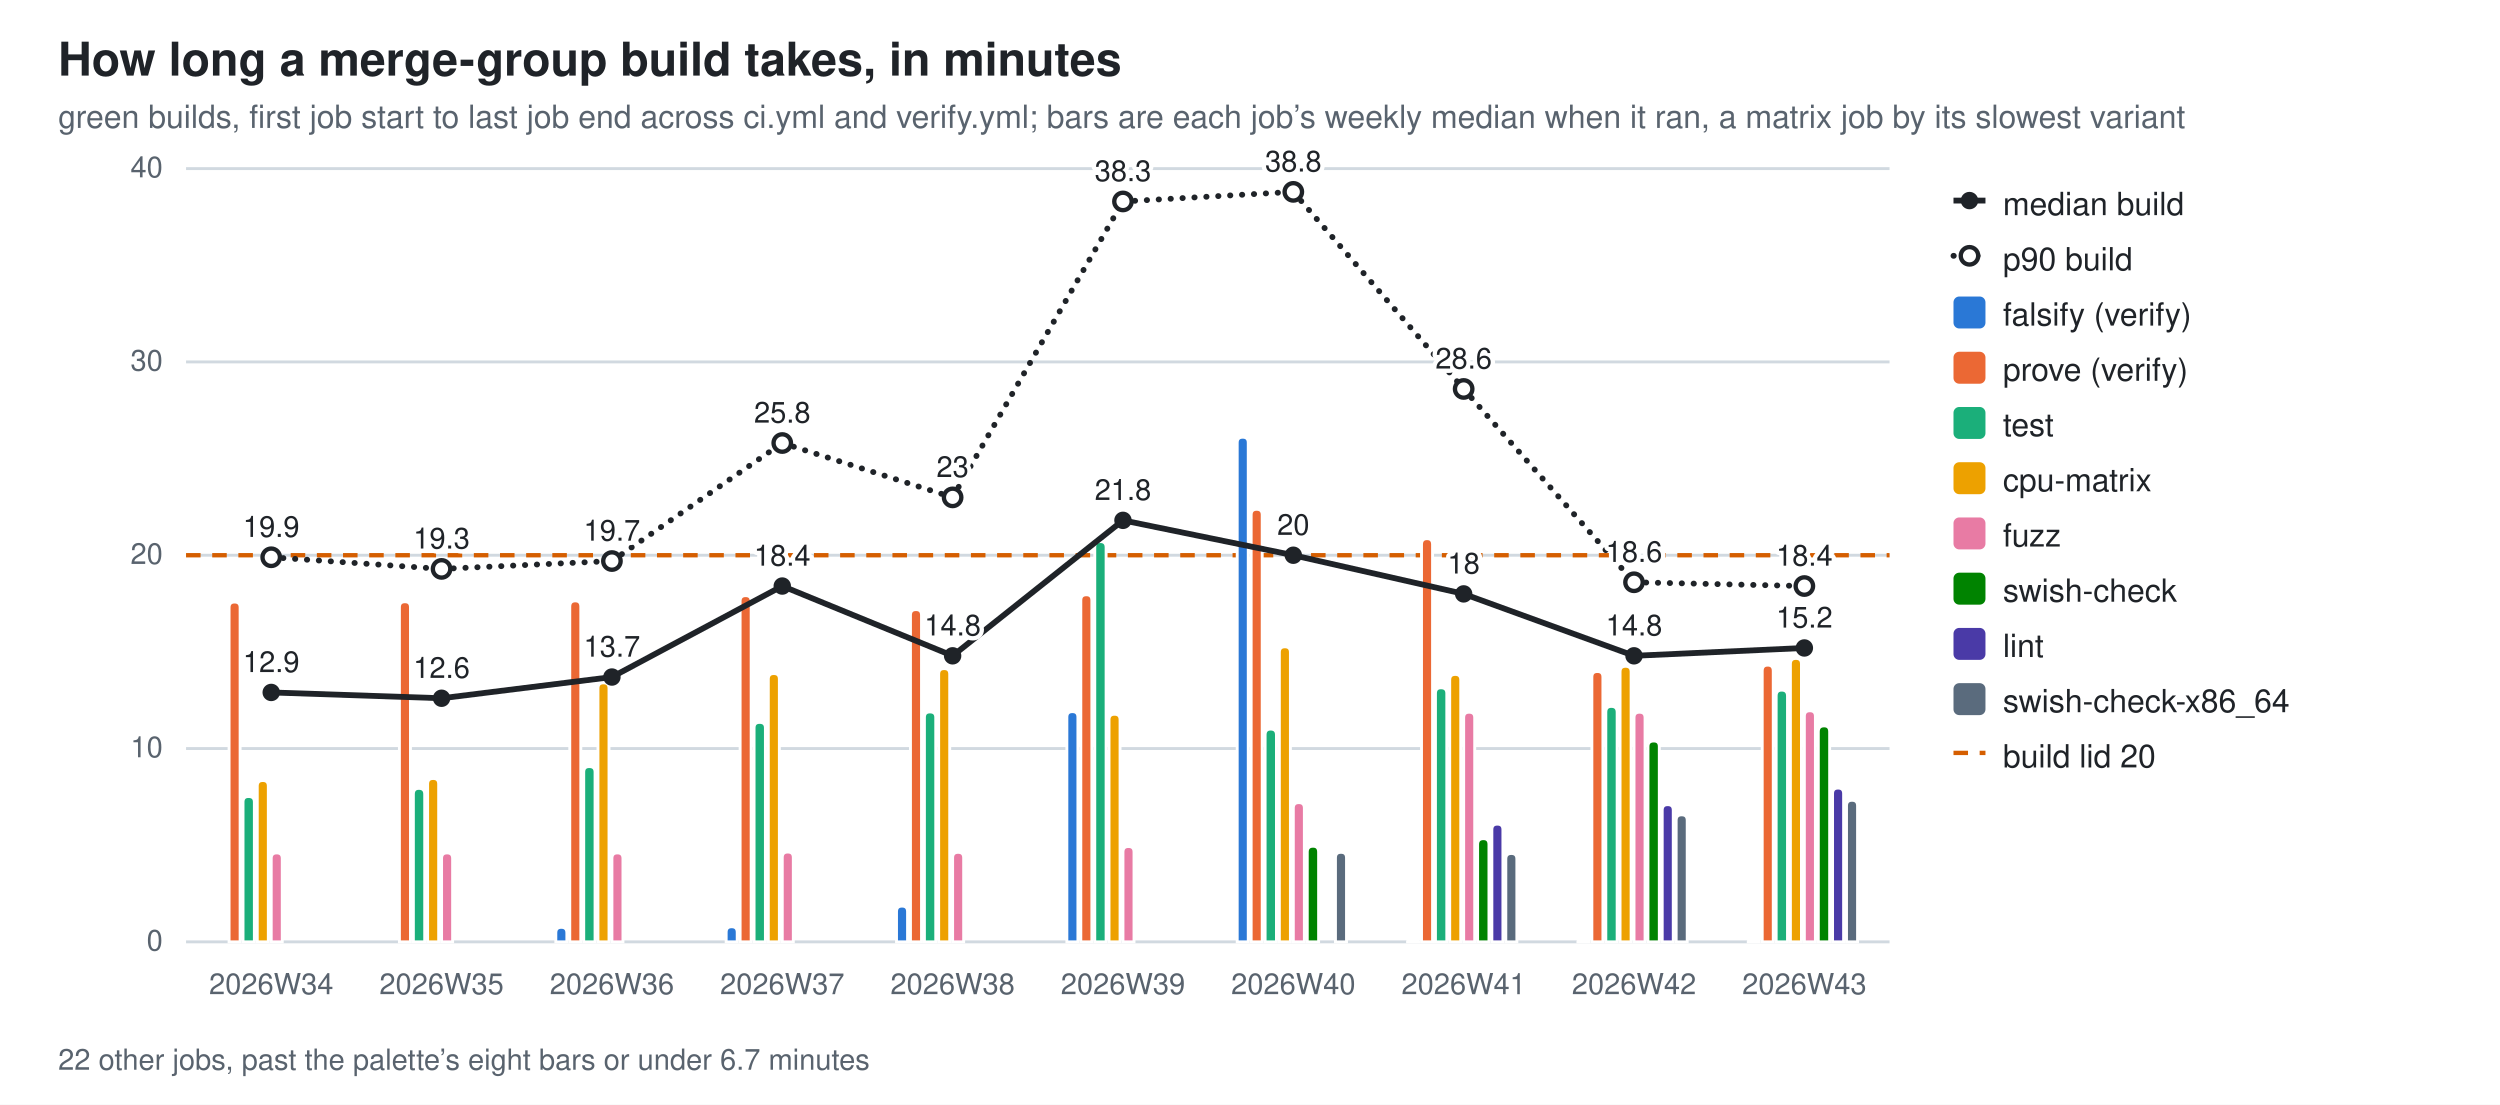
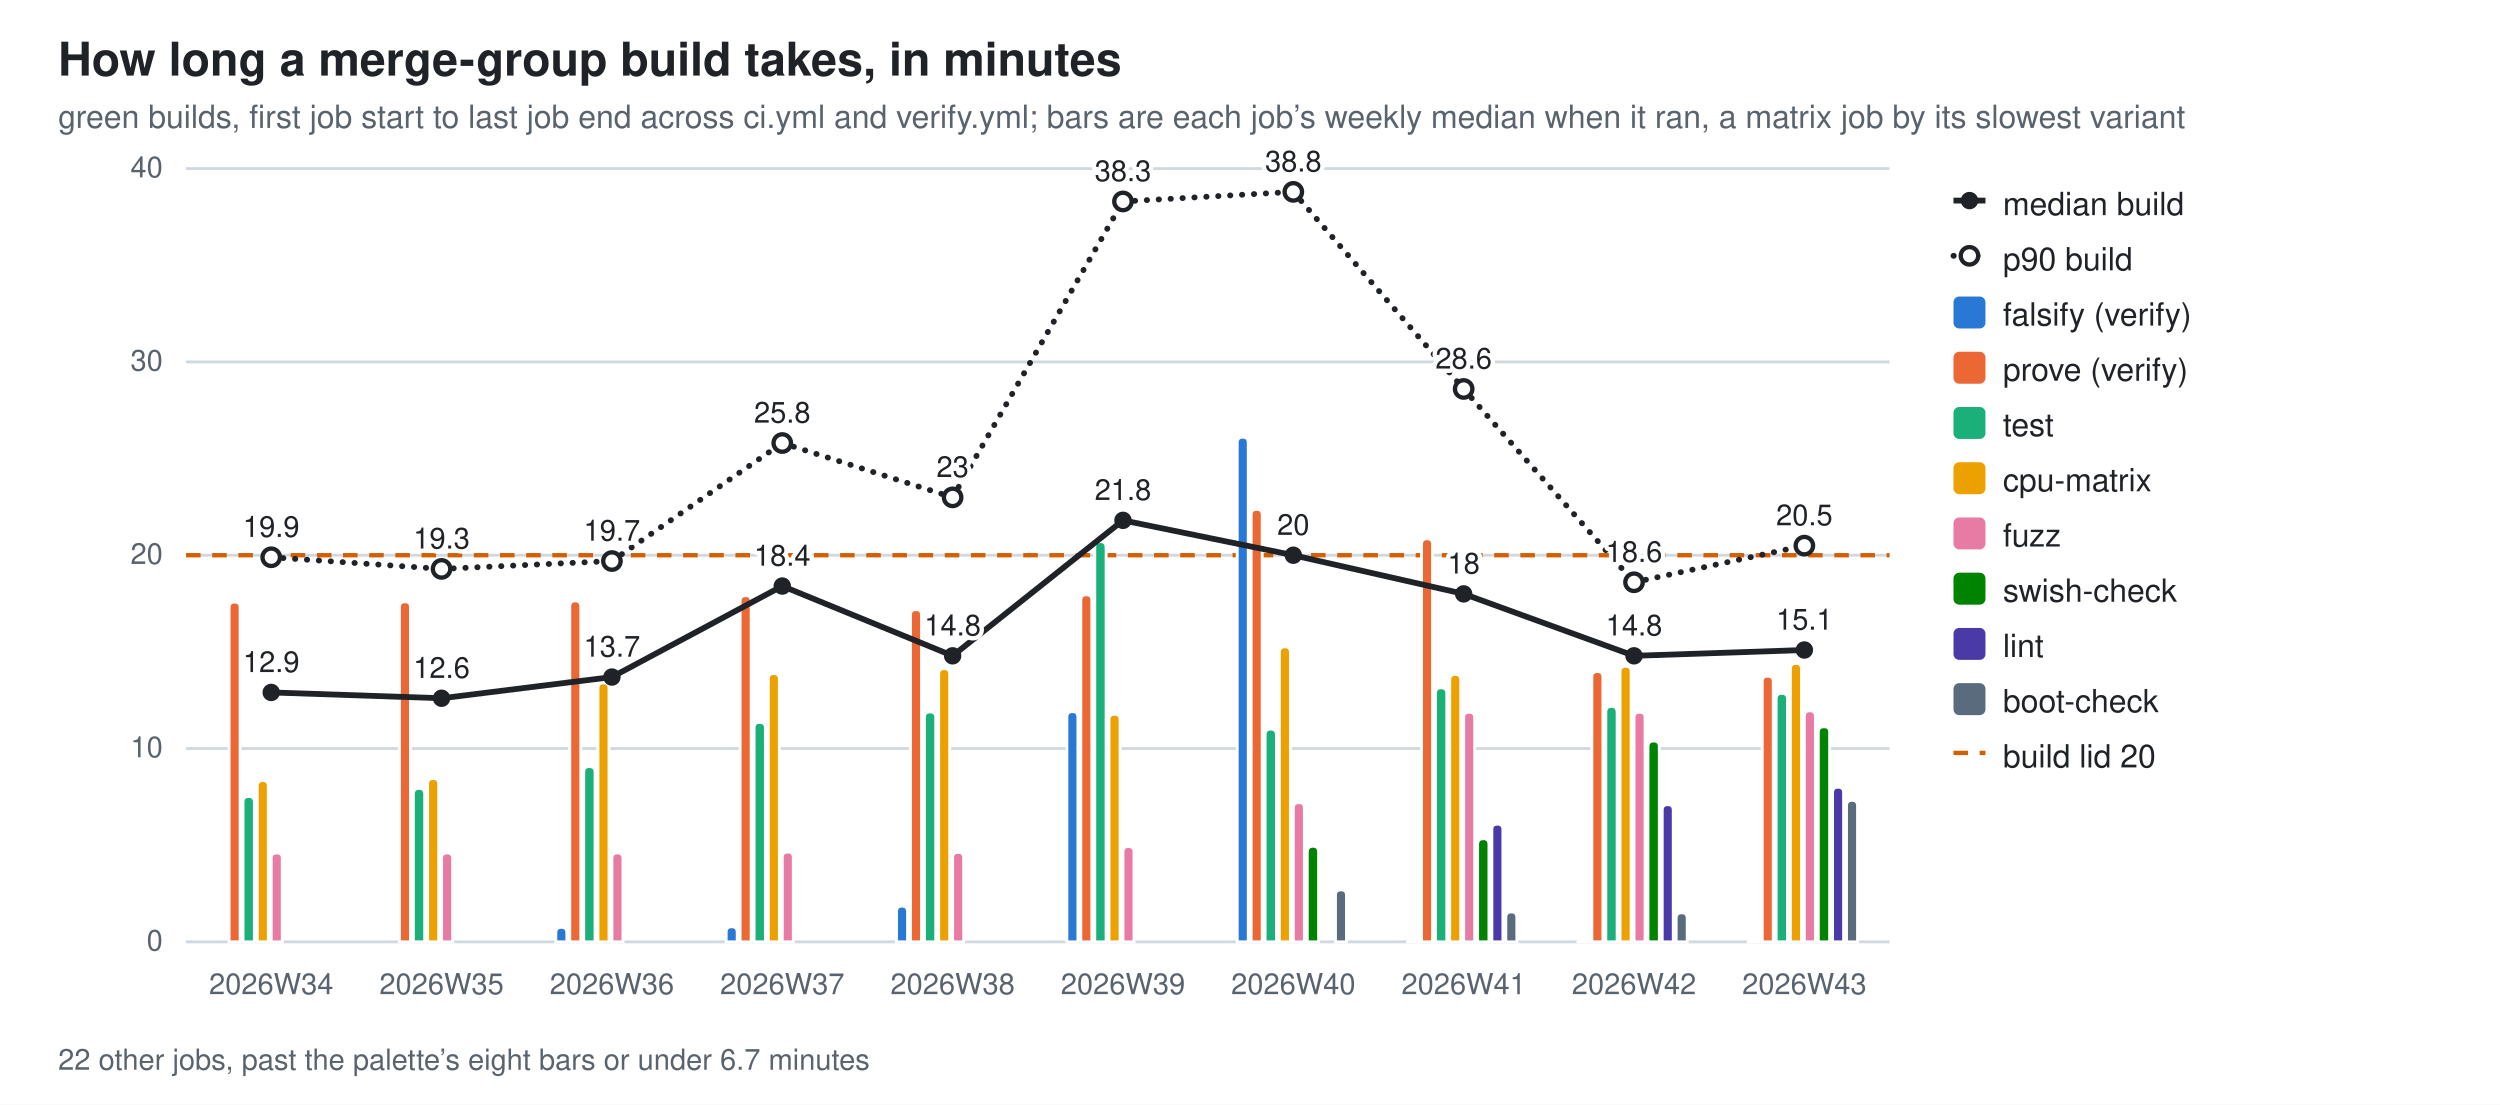
<svg xmlns="http://www.w3.org/2000/svg" width="860" height="380" viewBox="0 0 860 380" role="img" aria-label="How long a merge-group build takes, in minutes">
  <style>
  .bg{fill:#ffffff} .fg{fill:#1f2328} .mut{fill:#59636e} .grid{stroke:#d1d9e0}
  .seg{stroke:#ffffff;stroke-width:1} .tr{stroke:#1f2328;fill:none} .trd{fill:#1f2328} .trh{fill:#ffffff;stroke:#1f2328}
  .val{paint-order:stroke;stroke:#ffffff;stroke-width:3px;stroke-linejoin:round}
  .s0{fill:#2a78d6}  .s1{fill:#eb6834}  .s2{fill:#1baf7a}  .s3{fill:#eda100}  .s4{fill:#e87ba4}  .s5{fill:#008300}  .s6{fill:#4a3aa7}  .s7{fill:#5a6b7d}
  @media (prefers-color-scheme: dark){
    .bg{fill:#0d1117} .fg{fill:#e6edf3} .mut{fill:#9198a1} .grid{stroke:#30363d}
    .seg{stroke:#0d1117} .val{stroke:#0d1117} .tr{stroke:#e6edf3} .trd{fill:#e6edf3} .trh{fill:#0d1117;stroke:#e6edf3} .s0{fill:#3987e5} .s1{fill:#d95926} .s2{fill:#199e70} .s3{fill:#c98500} .s4{fill:#d55181} .s5{fill:#008300} .s6{fill:#9085e9} .s7{fill:#94a5b7}}
  text{font-family:-apple-system,BlinkMacSystemFont,"Segoe UI",Helvetica,Arial,sans-serif}
</style>
  <rect class="bg" width="860" height="380" />
  <text class="fg" x="20" y="26" font-size="16" font-weight="600">How long a merge-group build takes, in minutes</text>
  <text class="mut" x="20" y="44" font-size="11">green builds, first job start to last job end across ci.yml and verify.yml; bars are each job’s weekly median when it ran, a matrix job by its slowest variant</text>
  <line class="grid" x1="64" y1="324.0" x2="650.0" y2="324.0" stroke-width="1" />
  <text class="mut" x="56" y="327.0" font-size="10" text-anchor="end">0</text>
  <line class="grid" x1="64" y1="257.5" x2="650.0" y2="257.5" stroke-width="1" />
  <text class="mut" x="56" y="260.5" font-size="10" text-anchor="end">10</text>
  <line class="grid" x1="64" y1="191.0" x2="650.0" y2="191.0" stroke-width="1" />
  <text class="mut" x="56" y="194.0" font-size="10" text-anchor="end">20</text>
  <line class="grid" x1="64" y1="124.5" x2="650.0" y2="124.5" stroke-width="1" />
  <text class="mut" x="56" y="127.5" font-size="10" text-anchor="end">30</text>
  <line class="grid" x1="64" y1="58.0" x2="650.0" y2="58.0" stroke-width="1" />
  <text class="mut" x="56" y="61.0" font-size="10" text-anchor="end">40</text>
  <line x1="64" y1="191.0" x2="650.0" y2="191.0" stroke="#D55E00" stroke-width="1.5" stroke-dasharray="5 4" />
  <path class="seg s1" d="M78.8,324.0 V209.0 Q78.8,207.1 80.7,207.1 H80.7 Q82.6,207.1 82.6,209.0 V324.0 Z" />
  <path class="seg s2" d="M83.6,324.0 V275.9 Q83.6,274.0 85.5,274.0 H85.5 Q87.5,274.0 87.5,275.9 V324.0 Z" />
  <path class="seg s3" d="M88.5,324.0 V270.4 Q88.5,268.5 90.4,268.5 H90.4 Q92.3,268.5 92.3,270.4 V324.0 Z" />
  <path class="seg s4" d="M93.3,324.0 V295.3 Q93.3,293.4 95.2,293.4 H95.2 Q97.1,293.4 97.1,295.3 V324.0 Z" />
  <text class="mut" x="93.3" y="342" font-size="10" text-anchor="middle">2026W34</text>
  <path class="seg s1" d="M137.4,324.0 V208.9 Q137.4,207.0 139.3,207.0 H139.3 Q141.2,207.0 141.2,208.9 V324.0 Z" />
  <path class="seg s2" d="M142.2,324.0 V273.2 Q142.2,271.2 144.1,271.2 H144.1 Q146.1,271.2 146.1,273.2 V324.0 Z" />
  <path class="seg s3" d="M147.1,324.0 V269.7 Q147.1,267.8 149.0,267.8 H149.0 Q150.9,267.8 150.9,269.7 V324.0 Z" />
  <path class="seg s4" d="M151.9,324.0 V295.3 Q151.9,293.4 153.8,293.4 H153.8 Q155.7,293.4 155.7,295.3 V324.0 Z" />
  <text class="mut" x="151.9" y="342" font-size="10" text-anchor="middle">2026W35</text>
  <path class="seg s0" d="M191.2,324.0 V320.9 Q191.2,319.0 193.1,319.0 H193.1 Q195.0,319.0 195.0,320.9 V324.0 Z" />
  <path class="seg s1" d="M196.0,324.0 V208.7 Q196.0,206.7 197.9,206.7 H197.9 Q199.8,206.7 199.8,208.7 V324.0 Z" />
  <path class="seg s2" d="M200.8,324.0 V265.6 Q200.8,263.7 202.7,263.7 H202.7 Q204.7,263.7 204.7,265.6 V324.0 Z" />
  <path class="seg s3" d="M205.7,324.0 V236.8 Q205.7,234.9 207.6,234.9 H207.6 Q209.5,234.9 209.5,236.8 V324.0 Z" />
  <path class="seg s4" d="M210.5,324.0 V295.3 Q210.5,293.4 212.4,293.4 H212.4 Q214.3,293.4 214.3,295.3 V324.0 Z" />
  <text class="mut" x="210.5" y="342" font-size="10" text-anchor="middle">2026W36</text>
  <path class="seg s0" d="M249.8,324.0 V320.7 Q249.8,318.8 251.7,318.8 H251.7 Q253.6,318.8 253.6,320.7 V324.0 Z" />
  <path class="seg s1" d="M254.6,324.0 V206.8 Q254.6,204.9 256.5,204.9 H256.5 Q258.4,204.9 258.4,206.8 V324.0 Z" />
  <path class="seg s2" d="M259.4,324.0 V250.4 Q259.4,248.5 261.3,248.5 H261.3 Q263.3,248.5 263.3,250.4 V324.0 Z" />
  <path class="seg s3" d="M264.3,324.0 V233.6 Q264.3,231.7 266.2,231.7 H266.2 Q268.1,231.7 268.1,233.6 V324.0 Z" />
  <path class="seg s4" d="M269.1,324.0 V295.0 Q269.1,293.1 271.0,293.1 H271.0 Q272.9,293.1 272.9,295.0 V324.0 Z" />
  <text class="mut" x="269.1" y="342" font-size="10" text-anchor="middle">2026W37</text>
  <path class="seg s0" d="M308.4,324.0 V313.6 Q308.4,311.7 310.3,311.7 H310.3 Q312.2,311.7 312.2,313.6 V324.0 Z" />
  <path class="seg s1" d="M313.2,324.0 V211.6 Q313.2,209.7 315.1,209.7 H315.1 Q317.0,209.7 317.0,211.6 V324.0 Z" />
  <path class="seg s2" d="M318.0,324.0 V246.8 Q318.0,244.9 319.9,244.9 H319.9 Q321.9,244.9 321.9,246.8 V324.0 Z" />
  <path class="seg s3" d="M322.9,324.0 V231.9 Q322.9,230.0 324.8,230.0 H324.8 Q326.7,230.0 326.7,231.9 V324.0 Z" />
  <path class="seg s4" d="M327.7,324.0 V295.1 Q327.7,293.2 329.6,293.2 H329.6 Q331.5,293.2 331.5,295.1 V324.0 Z" />
  <text class="mut" x="327.7" y="342" font-size="10" text-anchor="middle">2026W38</text>
  <path class="seg s0" d="M367.0,324.0 V246.7 Q367.0,244.8 368.9,244.8 H368.9 Q370.8,244.8 370.8,246.7 V324.0 Z" />
  <path class="seg s1" d="M371.8,324.0 V206.5 Q371.8,204.6 373.7,204.6 H373.7 Q375.6,204.6 375.6,206.5 V324.0 Z" />
  <path class="seg s2" d="M376.6,324.0 V188.3 Q376.6,186.3 378.5,186.3 H378.5 Q380.5,186.3 380.5,188.3 V324.0 Z" />
  <path class="seg s3" d="M381.5,324.0 V247.6 Q381.5,245.7 383.4,245.7 H383.4 Q385.3,245.7 385.3,247.6 V324.0 Z" />
  <path class="seg s4" d="M386.3,324.0 V293.1 Q386.3,291.2 388.2,291.2 H388.2 Q390.1,291.2 390.1,293.1 V324.0 Z" />
  <text class="mut" x="386.3" y="342" font-size="10" text-anchor="middle">2026W39</text>
  <path class="seg s0" d="M425.6,324.0 V152.3 Q425.6,150.4 427.5,150.4 H427.5 Q429.4,150.4 429.4,152.3 V324.0 Z" />
  <path class="seg s1" d="M430.4,324.0 V177.1 Q430.4,175.2 432.3,175.2 H432.3 Q434.2,175.2 434.2,177.1 V324.0 Z" />
  <path class="seg s2" d="M435.2,324.0 V252.8 Q435.2,250.8 437.1,250.8 H437.1 Q439.1,250.8 439.1,252.8 V324.0 Z" />
  <path class="seg s3" d="M440.1,324.0 V224.4 Q440.1,222.5 442.0,222.5 H442.0 Q443.9,222.5 443.9,224.4 V324.0 Z" />
  <path class="seg s4" d="M444.9,324.0 V278.0 Q444.9,276.1 446.8,276.1 H446.8 Q448.7,276.1 448.7,278.0 V324.0 Z" />
  <path class="seg s5" d="M449.7,324.0 V293.1 Q449.7,291.1 451.7,291.1 H451.7 Q453.6,291.1 453.6,293.1 V324.0 Z" />
-   <path class="seg s7" d="M459.4,324.0 V295.1 Q459.4,293.2 461.3,293.2 H461.3 Q463.2,293.2 463.2,295.1 V324.0 Z" />
+   <path class="seg s7" d="M459.4,324.0 V308.0 Q459.4,306.1 461.3,306.1 H461.3 Q463.2,306.1 463.2,308.0 V324.0 Z" />
  <text class="mut" x="444.9" y="342" font-size="10" text-anchor="middle">2026W40</text>
  <path class="seg s0" d="M484.2,324.0 V323.8 Q484.2,323.6 484.4,323.6 H487.8 Q488.0,323.6 488.0,323.8 V324.0 Z" />
  <path class="seg s1" d="M489.0,324.0 V187.3 Q489.0,185.3 490.9,185.3 H490.9 Q492.8,185.3 492.8,187.3 V324.0 Z" />
  <path class="seg s2" d="M493.8,324.0 V238.5 Q493.8,236.6 495.7,236.6 H495.7 Q497.7,236.6 497.7,238.5 V324.0 Z" />
  <path class="seg s3" d="M498.7,324.0 V233.9 Q498.7,232.0 500.6,232.0 H500.6 Q502.5,232.0 502.5,233.9 V324.0 Z" />
  <path class="seg s4" d="M503.5,324.0 V246.9 Q503.5,245.0 505.4,245.0 H505.4 Q507.3,245.0 507.3,246.9 V324.0 Z" />
  <path class="seg s5" d="M508.3,324.0 V290.5 Q508.3,288.5 510.3,288.5 H510.3 Q512.2,288.5 512.2,290.5 V324.0 Z" />
  <path class="seg s6" d="M513.2,324.0 V285.4 Q513.2,283.5 515.1,283.5 H515.1 Q517.0,283.5 517.0,285.4 V324.0 Z" />
-   <path class="seg s7" d="M518.0,324.0 V295.5 Q518.0,293.6 519.9,293.6 H519.9 Q521.8,293.6 521.8,295.5 V324.0 Z" />
+   <path class="seg s7" d="M518.0,324.0 V315.6 Q518.0,313.7 519.9,313.7 H519.9 Q521.8,313.7 521.8,315.6 V324.0 Z" />
  <text class="mut" x="503.5" y="342" font-size="10" text-anchor="middle">2026W41</text>
  <path class="seg s0" d="M542.8,324.0 V323.8 Q542.8,323.6 543.0,323.6 H546.4 Q546.6,323.6 546.6,323.8 V324.0 Z" />
  <path class="seg s1" d="M547.6,324.0 V232.9 Q547.6,231.0 549.5,231.0 H549.5 Q551.4,231.0 551.4,232.9 V324.0 Z" />
  <path class="seg s2" d="M552.4,324.0 V245.0 Q552.4,243.0 554.3,243.0 H554.3 Q556.3,243.0 556.3,245.0 V324.0 Z" />
  <path class="seg s3" d="M557.3,324.0 V231.1 Q557.3,229.2 559.2,229.2 H559.2 Q561.1,229.2 561.1,231.1 V324.0 Z" />
  <path class="seg s4" d="M562.1,324.0 V246.9 Q562.1,245.0 564.0,245.0 H564.0 Q565.9,245.0 565.9,246.9 V324.0 Z" />
  <path class="seg s5" d="M566.9,324.0 V256.8 Q566.9,254.9 568.9,254.9 H568.9 Q570.8,254.9 570.8,256.8 V324.0 Z" />
  <path class="seg s6" d="M571.8,324.0 V278.7 Q571.8,276.8 573.7,276.8 H573.7 Q575.6,276.8 575.6,278.7 V324.0 Z" />
-   <path class="seg s7" d="M576.6,324.0 V282.2 Q576.6,280.3 578.5,280.3 H578.5 Q580.4,280.3 580.4,282.2 V324.0 Z" />
+   <path class="seg s7" d="M576.6,324.0 V315.9 Q576.6,314.0 578.5,314.0 H578.5 Q580.4,314.0 580.4,315.9 V324.0 Z" />
  <text class="mut" x="562.1" y="342" font-size="10" text-anchor="middle">2026W42</text>
  <path class="seg s0" d="M601.4,324.0 V323.8 Q601.4,323.6 601.6,323.6 H605.0 Q605.2,323.6 605.2,323.8 V324.0 Z" />
-   <path class="seg s1" d="M606.2,324.0 V230.8 Q606.2,228.8 608.1,228.8 H608.1 Q610.0,228.8 610.0,230.8 V324.0 Z" />
-   <path class="seg s2" d="M611.0,324.0 V239.4 Q611.0,237.4 612.9,237.4 H612.9 Q614.9,237.4 614.9,239.4 V324.0 Z" />
-   <path class="seg s3" d="M615.9,324.0 V228.4 Q615.9,226.5 617.8,226.5 H617.8 Q619.7,226.5 619.7,228.4 V324.0 Z" />
+   <path class="seg s1" d="M606.2,324.0 V234.5 Q606.2,232.6 608.1,232.6 H608.1 Q610.0,232.6 610.0,234.5 V324.0 Z" />
+   <path class="seg s2" d="M611.0,324.0 V240.4 Q611.0,238.5 612.9,238.5 H612.9 Q614.9,238.5 614.9,240.4 V324.0 Z" />
+   <path class="seg s3" d="M615.9,324.0 V230.1 Q615.9,228.2 617.8,228.2 H617.8 Q619.7,228.2 619.7,230.1 V324.0 Z" />
  <path class="seg s4" d="M620.7,324.0 V246.4 Q620.7,244.5 622.6,244.5 H622.6 Q624.5,244.5 624.5,246.4 V324.0 Z" />
-   <path class="seg s5" d="M625.5,324.0 V251.7 Q625.5,249.7 627.5,249.7 H627.5 Q629.4,249.7 629.4,251.7 V324.0 Z" />
-   <path class="seg s6" d="M630.4,324.0 V273.0 Q630.4,271.1 632.3,271.1 H632.3 Q634.2,271.1 634.2,273.0 V324.0 Z" />
+   <path class="seg s5" d="M625.5,324.0 V251.9 Q625.5,250.0 627.5,250.0 H627.5 Q629.4,250.0 629.4,251.9 V324.0 Z" />
+   <path class="seg s6" d="M630.4,324.0 V272.7 Q630.4,270.8 632.3,270.8 H632.3 Q634.2,270.8 634.2,272.7 V324.0 Z" />
  <path class="seg s7" d="M635.2,324.0 V277.2 Q635.2,275.3 637.1,275.3 H637.1 Q639.0,275.3 639.0,277.2 V324.0 Z" />
  <text class="mut" x="620.7" y="342" font-size="10" text-anchor="middle">2026W43</text>
  <line class="tr" x1="93.3" y1="238.2" x2="151.9" y2="240.2" stroke-width="2" />
  <line class="tr" x1="151.9" y1="240.2" x2="210.5" y2="232.9" stroke-width="2" />
  <line class="tr" x1="210.5" y1="232.9" x2="269.1" y2="201.6" stroke-width="2" />
  <line class="tr" x1="269.1" y1="201.6" x2="327.7" y2="225.6" stroke-width="2" />
  <line class="tr" x1="327.7" y1="225.6" x2="386.3" y2="179.0" stroke-width="2" />
  <line class="tr" x1="386.3" y1="179.0" x2="444.9" y2="191.0" stroke-width="2" />
  <line class="tr" x1="444.9" y1="191.0" x2="503.5" y2="204.3" stroke-width="2" />
  <line class="tr" x1="503.5" y1="204.3" x2="562.1" y2="225.6" stroke-width="2" />
-   <line class="tr" x1="562.1" y1="225.6" x2="620.7" y2="222.9" stroke-width="2" />
+   <line class="tr" x1="562.1" y1="225.6" x2="620.7" y2="223.6" stroke-width="2" />
  <circle class="trd" cx="93.3" cy="238.2" r="3" />
  <text class="fg val" x="93.3" y="231.2" font-size="10" text-anchor="middle">12.9</text>
  <circle class="trd" cx="151.9" cy="240.2" r="3" />
  <text class="fg val" x="151.9" y="233.2" font-size="10" text-anchor="middle">12.6</text>
  <circle class="trd" cx="210.5" cy="232.9" r="3" />
  <text class="fg val" x="210.5" y="225.9" font-size="10" text-anchor="middle">13.7</text>
  <circle class="trd" cx="269.1" cy="201.6" r="3" />
  <text class="fg val" x="269.1" y="194.6" font-size="10" text-anchor="middle">18.4</text>
  <circle class="trd" cx="327.7" cy="225.6" r="3" />
  <text class="fg val" x="327.7" y="218.6" font-size="10" text-anchor="middle">14.8</text>
  <circle class="trd" cx="386.3" cy="179.0" r="3" />
  <text class="fg val" x="386.3" y="172.0" font-size="10" text-anchor="middle">21.8</text>
  <circle class="trd" cx="444.9" cy="191.0" r="3" />
  <text class="fg val" x="444.9" y="184.0" font-size="10" text-anchor="middle">20</text>
  <circle class="trd" cx="503.5" cy="204.3" r="3" />
  <text class="fg val" x="503.5" y="197.3" font-size="10" text-anchor="middle">18</text>
  <circle class="trd" cx="562.1" cy="225.6" r="3" />
  <text class="fg val" x="562.1" y="218.6" font-size="10" text-anchor="middle">14.8</text>
-   <circle class="trd" cx="620.7" cy="222.9" r="3" />
-   <text class="fg val" x="620.7" y="215.9" font-size="10" text-anchor="middle">15.2</text>
+   <circle class="trd" cx="620.7" cy="223.6" r="3" />
+   <text class="fg val" x="620.7" y="216.6" font-size="10" text-anchor="middle">15.1</text>
  <line class="tr" x1="93.3" y1="191.7" x2="151.9" y2="195.7" stroke-width="2" stroke-dasharray="0.1 4" stroke-linecap="round" />
  <line class="tr" x1="151.9" y1="195.7" x2="210.5" y2="193.0" stroke-width="2" stroke-dasharray="0.1 4" stroke-linecap="round" />
  <line class="tr" x1="210.5" y1="193.0" x2="269.1" y2="152.4" stroke-width="2" stroke-dasharray="0.1 4" stroke-linecap="round" />
  <line class="tr" x1="269.1" y1="152.4" x2="327.7" y2="171.1" stroke-width="2" stroke-dasharray="0.1 4" stroke-linecap="round" />
  <line class="tr" x1="327.7" y1="171.1" x2="386.3" y2="69.3" stroke-width="2" stroke-dasharray="0.1 4" stroke-linecap="round" />
  <line class="tr" x1="386.3" y1="69.3" x2="444.9" y2="66.0" stroke-width="2" stroke-dasharray="0.1 4" stroke-linecap="round" />
  <line class="tr" x1="444.9" y1="66.0" x2="503.5" y2="133.8" stroke-width="2" stroke-dasharray="0.1 4" stroke-linecap="round" />
  <line class="tr" x1="503.5" y1="133.8" x2="562.1" y2="200.3" stroke-width="2" stroke-dasharray="0.1 4" stroke-linecap="round" />
-   <line class="tr" x1="562.1" y1="200.3" x2="620.7" y2="201.6" stroke-width="2" stroke-dasharray="0.1 4" stroke-linecap="round" />
+   <line class="tr" x1="562.1" y1="200.3" x2="620.7" y2="187.7" stroke-width="2" stroke-dasharray="0.1 4" stroke-linecap="round" />
  <circle class="trh" cx="93.3" cy="191.7" r="3" stroke-width="1.5" />
  <text class="fg val" x="93.3" y="184.7" font-size="10" text-anchor="middle">19.9</text>
  <circle class="trh" cx="151.9" cy="195.7" r="3" stroke-width="1.5" />
  <text class="fg val" x="151.9" y="188.7" font-size="10" text-anchor="middle">19.3</text>
  <circle class="trh" cx="210.5" cy="193.0" r="3" stroke-width="1.5" />
  <text class="fg val" x="210.5" y="186.0" font-size="10" text-anchor="middle">19.7</text>
  <circle class="trh" cx="269.1" cy="152.4" r="3" stroke-width="1.5" />
  <text class="fg val" x="269.1" y="145.4" font-size="10" text-anchor="middle">25.8</text>
  <circle class="trh" cx="327.7" cy="171.1" r="3" stroke-width="1.5" />
  <text class="fg val" x="327.7" y="164.1" font-size="10" text-anchor="middle">23</text>
  <circle class="trh" cx="386.3" cy="69.3" r="3" stroke-width="1.5" />
  <text class="fg val" x="386.3" y="62.3" font-size="10" text-anchor="middle">38.3</text>
  <circle class="trh" cx="444.9" cy="66.0" r="3" stroke-width="1.5" />
  <text class="fg val" x="444.9" y="59.0" font-size="10" text-anchor="middle">38.8</text>
  <circle class="trh" cx="503.5" cy="133.8" r="3" stroke-width="1.5" />
  <text class="fg val" x="503.5" y="126.8" font-size="10" text-anchor="middle">28.6</text>
  <circle class="trh" cx="562.1" cy="200.3" r="3" stroke-width="1.5" />
  <text class="fg val" x="562.1" y="193.3" font-size="10" text-anchor="middle">18.6</text>
-   <circle class="trh" cx="620.7" cy="201.6" r="3" stroke-width="1.5" />
-   <text class="fg val" x="620.7" y="194.6" font-size="10" text-anchor="middle">18.4</text>
+   <circle class="trh" cx="620.7" cy="187.7" r="3" stroke-width="1.5" />
+   <text class="fg val" x="620.7" y="180.7" font-size="10" text-anchor="middle">20.5</text>
  <text class="mut" x="20" y="368" font-size="10">22 other jobs, past the palette’s eight bars or under 6.7 minutes</text>
  <line class="tr" x1="672" y1="69" x2="683" y2="69" stroke-width="2" />
  <circle class="trd" cx="677.5" cy="69" r="3" />
  <text class="fg" y="74" font-size="11">
    <tspan x="689" dy="0">median build</tspan>
  </text>
  <line class="tr" x1="672" y1="88" x2="683" y2="88" stroke-width="2" stroke-dasharray="0.1 4" stroke-linecap="round" />
  <circle class="trh" cx="677.5" cy="88" r="3" stroke-width="1.5" />
  <text class="fg" y="93" font-size="11">
    <tspan x="689" dy="0">p90 build</tspan>
  </text>
  <rect class="s0" x="672" y="102" width="11" height="11" rx="2" />
  <text class="fg" y="112" font-size="11">
    <tspan x="689" dy="0">falsify (verify)</tspan>
  </text>
  <rect class="s1" x="672" y="121" width="11" height="11" rx="2" />
  <text class="fg" y="131" font-size="11">
    <tspan x="689" dy="0">prove (verify)</tspan>
  </text>
  <rect class="s2" x="672" y="140" width="11" height="11" rx="2" />
  <text class="fg" y="150" font-size="11">
    <tspan x="689" dy="0">test</tspan>
  </text>
  <rect class="s3" x="672" y="159" width="11" height="11" rx="2" />
  <text class="fg" y="169" font-size="11">
    <tspan x="689" dy="0">cpu-matrix</tspan>
  </text>
  <rect class="s4" x="672" y="178" width="11" height="11" rx="2" />
  <text class="fg" y="188" font-size="11">
    <tspan x="689" dy="0">fuzz</tspan>
  </text>
  <rect class="s5" x="672" y="197" width="11" height="11" rx="2" />
  <text class="fg" y="207" font-size="11">
    <tspan x="689" dy="0">swish-check</tspan>
  </text>
  <rect class="s6" x="672" y="216" width="11" height="11" rx="2" />
  <text class="fg" y="226" font-size="11">
    <tspan x="689" dy="0">lint</tspan>
  </text>
  <rect class="s7" x="672" y="235" width="11" height="11" rx="2" />
  <text class="fg" y="245" font-size="11">
-     <tspan x="689" dy="0">swish-check-x86_64</tspan>
+     <tspan x="689" dy="0">boot-check</tspan>
  </text>
  <line x1="672" y1="259" x2="683" y2="259" stroke="#D55E00" stroke-width="1.5" stroke-dasharray="5 4" />
  <text class="fg" x="689" y="264" font-size="11">build lid 20</text>
</svg>
